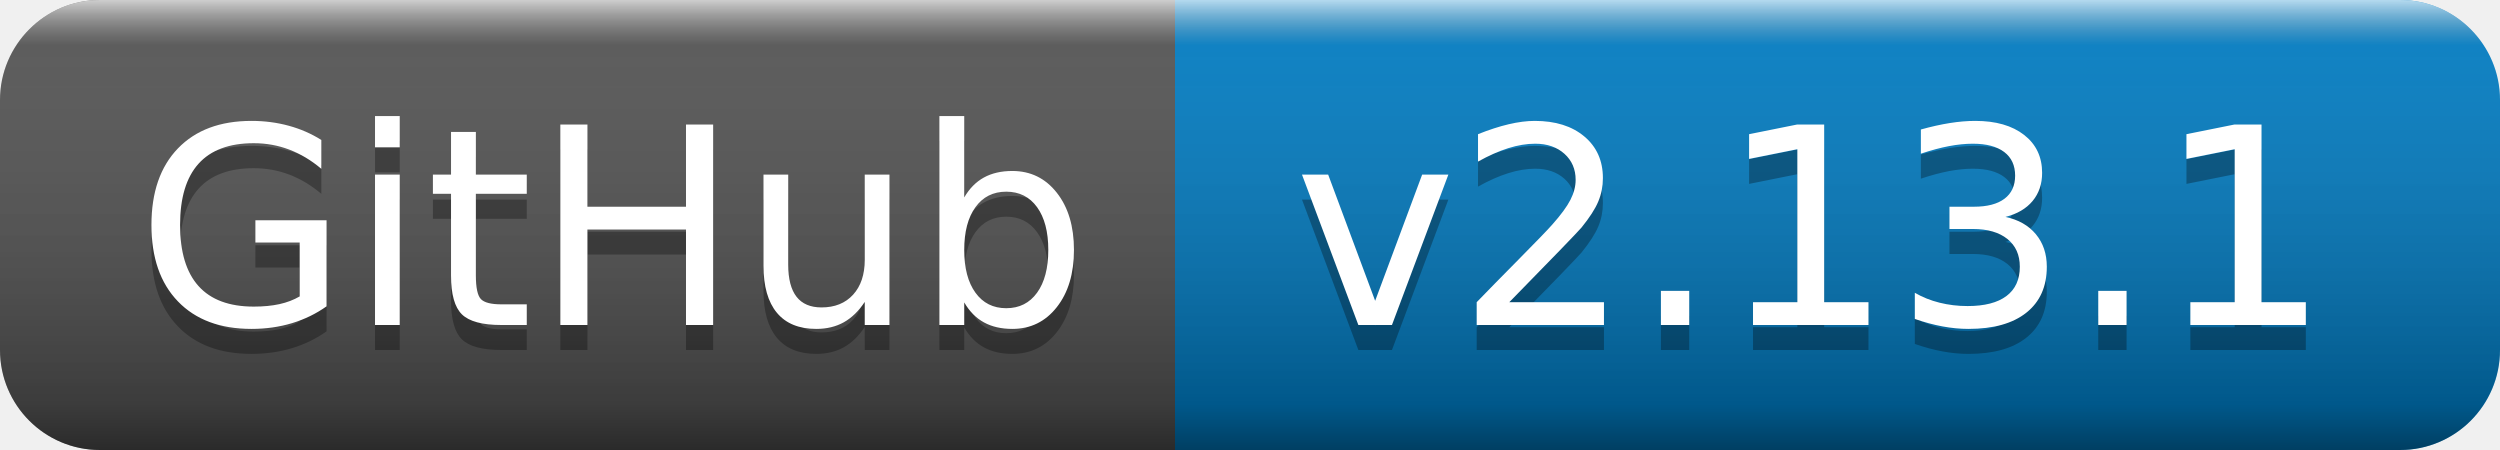
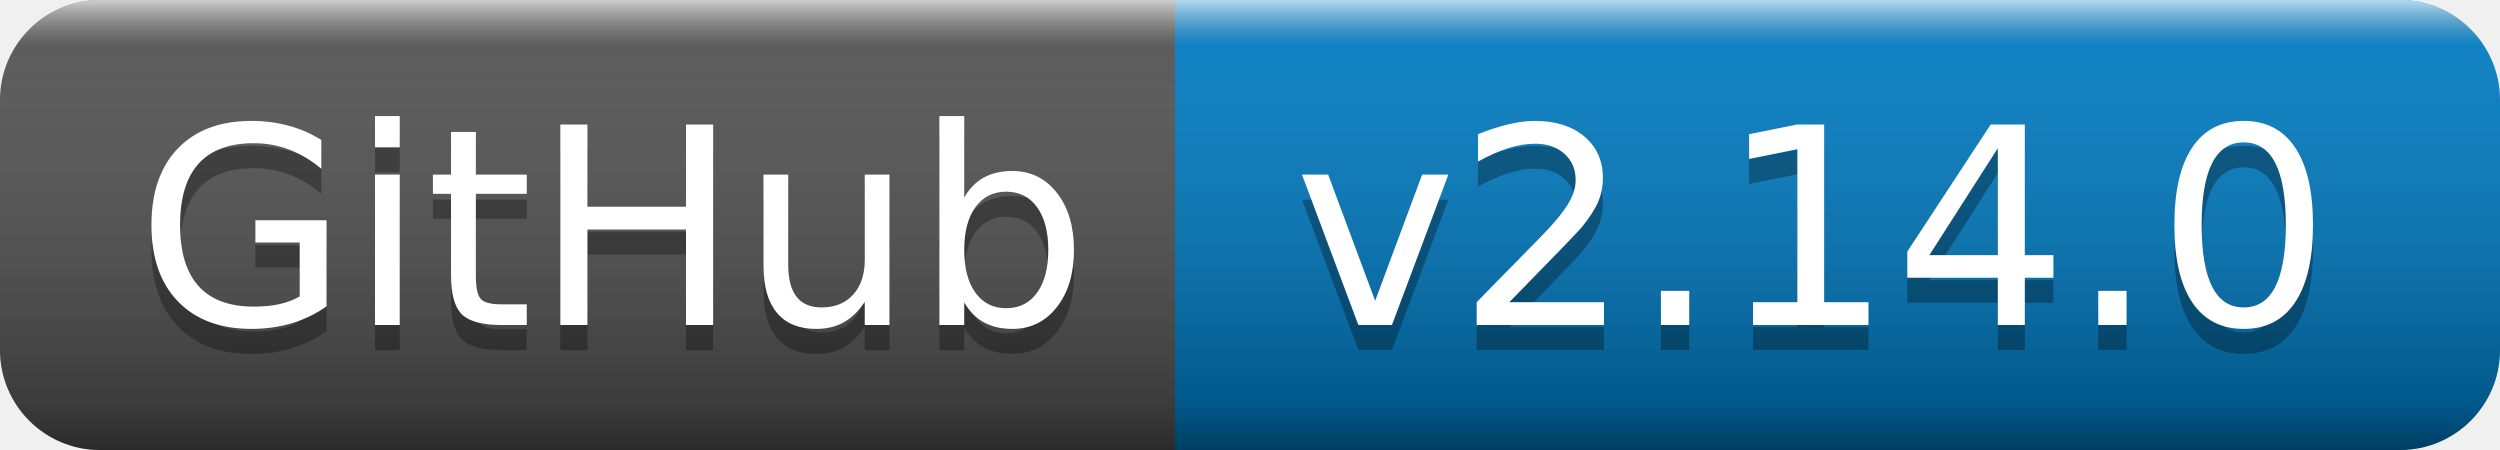
- <svg xmlns="http://www.w3.org/2000/svg" width="100" height="18" role="img" aria-label="GitHub: v2.13.1">
+ <svg xmlns="http://www.w3.org/2000/svg" width="100" height="18" role="img" aria-label="GitHub: v2.14.0">
  <linearGradient id="s" x2="0" y2="100%">
    <stop offset="0" stop-color="#fff" stop-opacity=".7" />
    <stop offset=".1" stop-color="#aaa" stop-opacity=".1" />
    <stop offset=".9" stop-color="#000" stop-opacity=".3" />
    <stop offset="1" stop-color="#000" stop-opacity=".5" />
  </linearGradient>
  <clipPath id="r">
    <rect width="100" height="18" rx="4" fill="#fff" />
  </clipPath>
  <g clip-path="url(#r)">
    <rect width="47" height="18" fill="#555" />
    <rect x="47" width="53" height="18" fill="#007ec6" />
    <rect width="100" height="18" fill="url(#s)" />
  </g>
  <g fill="#fff" text-anchor="middle" font-family="Verdana,Geneva,DejaVu Sans,sans-serif" text-rendering="geometricPrecision" font-size="110">
    <text aria-hidden="true" x="245" y="140" fill="#010101" fill-opacity=".3" transform="scale(.1)" textLength="370">GitHub</text>
    <text x="245" y="130" transform="scale(.1)" fill="#fff" textLength="370">GitHub</text>
-     <text aria-hidden="true" x="725" y="140" fill="#010101" fill-opacity=".3" transform="scale(.1)" textLength="430">v2.13.1</text>
-     <text x="725" y="130" transform="scale(.1)" fill="#fff" textLength="430">v2.13.1</text>
+     <text aria-hidden="true" x="725" y="140" fill="#010101" fill-opacity=".3" transform="scale(.1)" textLength="430">v2.14.0</text>
+     <text x="725" y="130" transform="scale(.1)" fill="#fff" textLength="430">v2.14.0</text>
  </g>
</svg>
